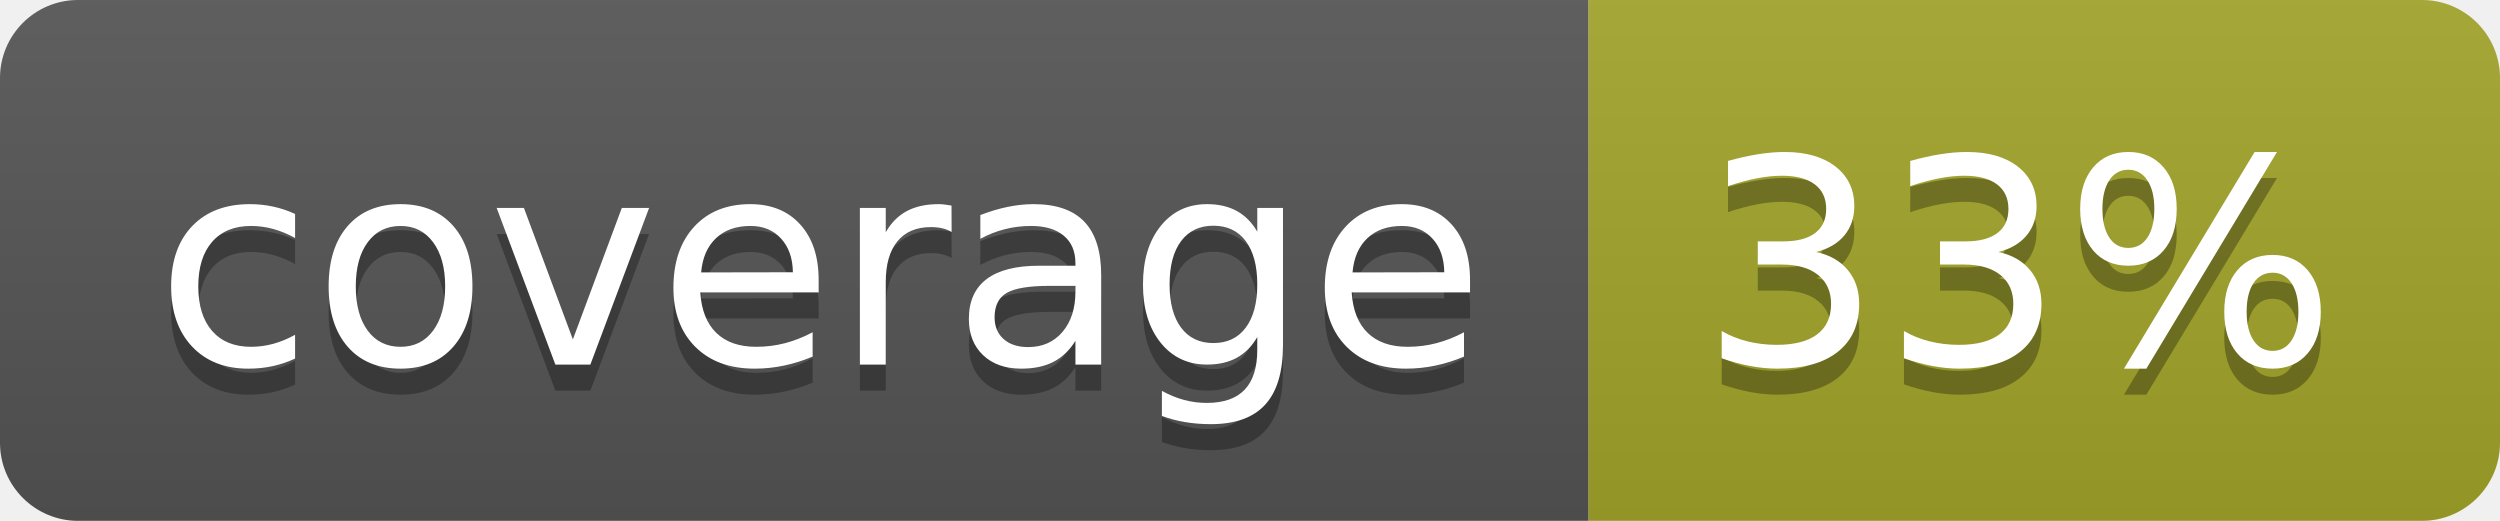
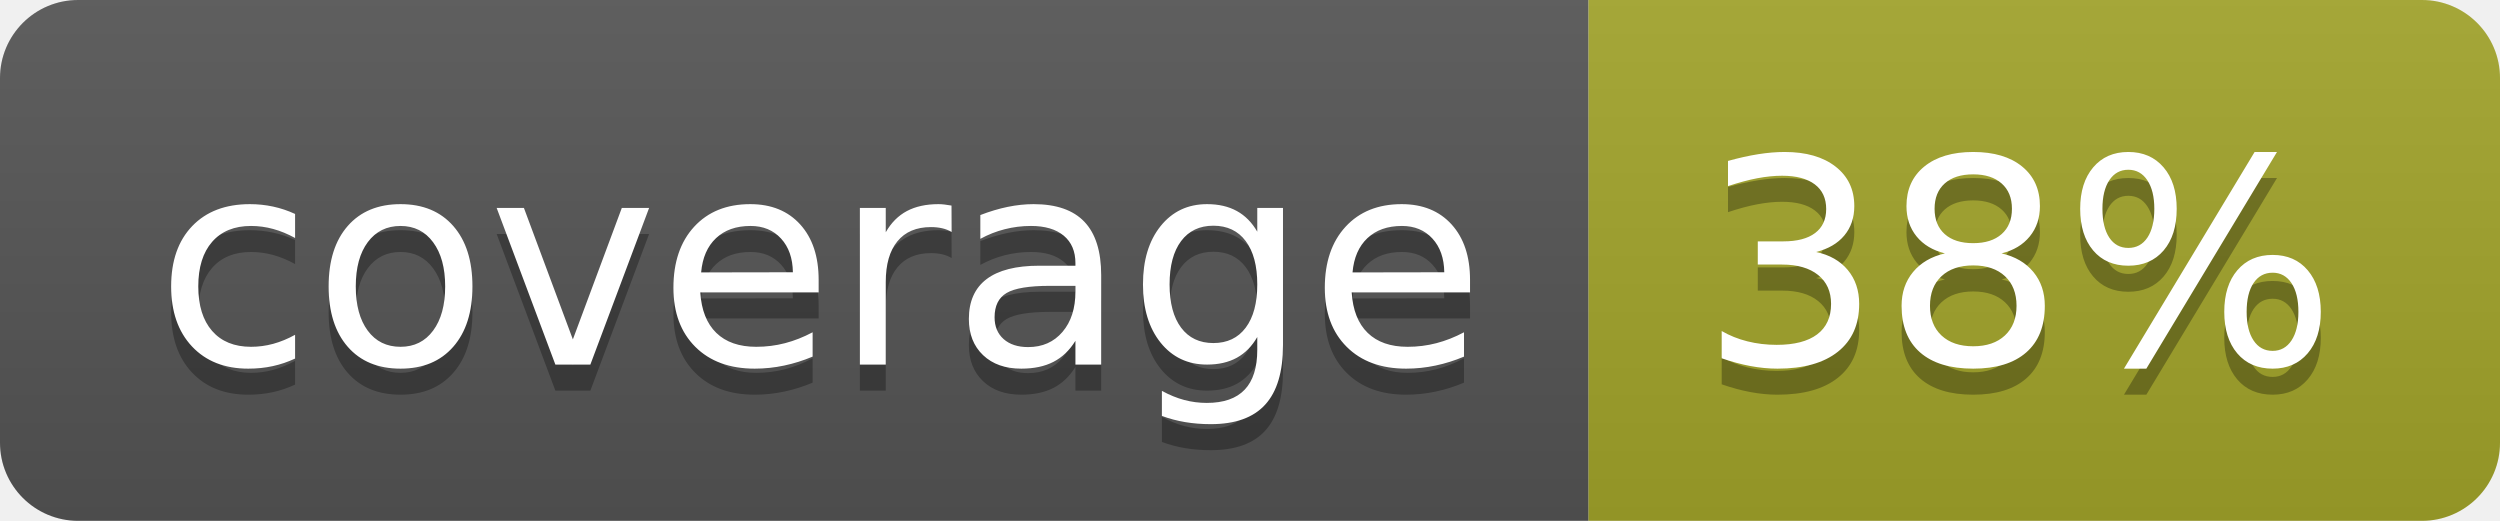
<svg xmlns="http://www.w3.org/2000/svg" width="96" height="20">
  <linearGradient id="b" x2="0" y2="100%">
    <stop offset="0" stop-color="#bbb" stop-opacity=".1" />
    <stop offset="1" stop-opacity=".1" />
  </linearGradient>
  <clipPath id="a">
    <rect width="96" height="20" rx="3" fill="#fff" />
  </clipPath>
  <g clip-path="url(#a)">
    <path fill="#555" d="M0 0h61v20H0z" />
    <path fill="#A3A52A" d="M61 0h35v20H61z" />
    <path fill="url(#b)" d="M0 0h96v20H0z" />
  </g>
  <g fill="#fff" text-anchor="middle" font-family="DejaVu Sans,Verdana,Geneva,sans-serif" font-size="110">
    <text x="315" y="150" fill="#010101" fill-opacity=".3" transform="scale(.1)" textLength="510">coverage</text>
    <text x="315" y="140" transform="scale(.1)" textLength="510">coverage</text>
-     <text x="775" y="150" fill="#010101" fill-opacity=".3" transform="scale(.1)" textLength="250">33%</text>
-     <text x="775" y="140" transform="scale(.1)" textLength="250">33%</text>
+     <text x="775" y="150" fill="#010101" fill-opacity=".3" transform="scale(.1)" textLength="250">38%</text>
+     <text x="775" y="140" transform="scale(.1)" textLength="250">38%</text>
  </g>
</svg>
